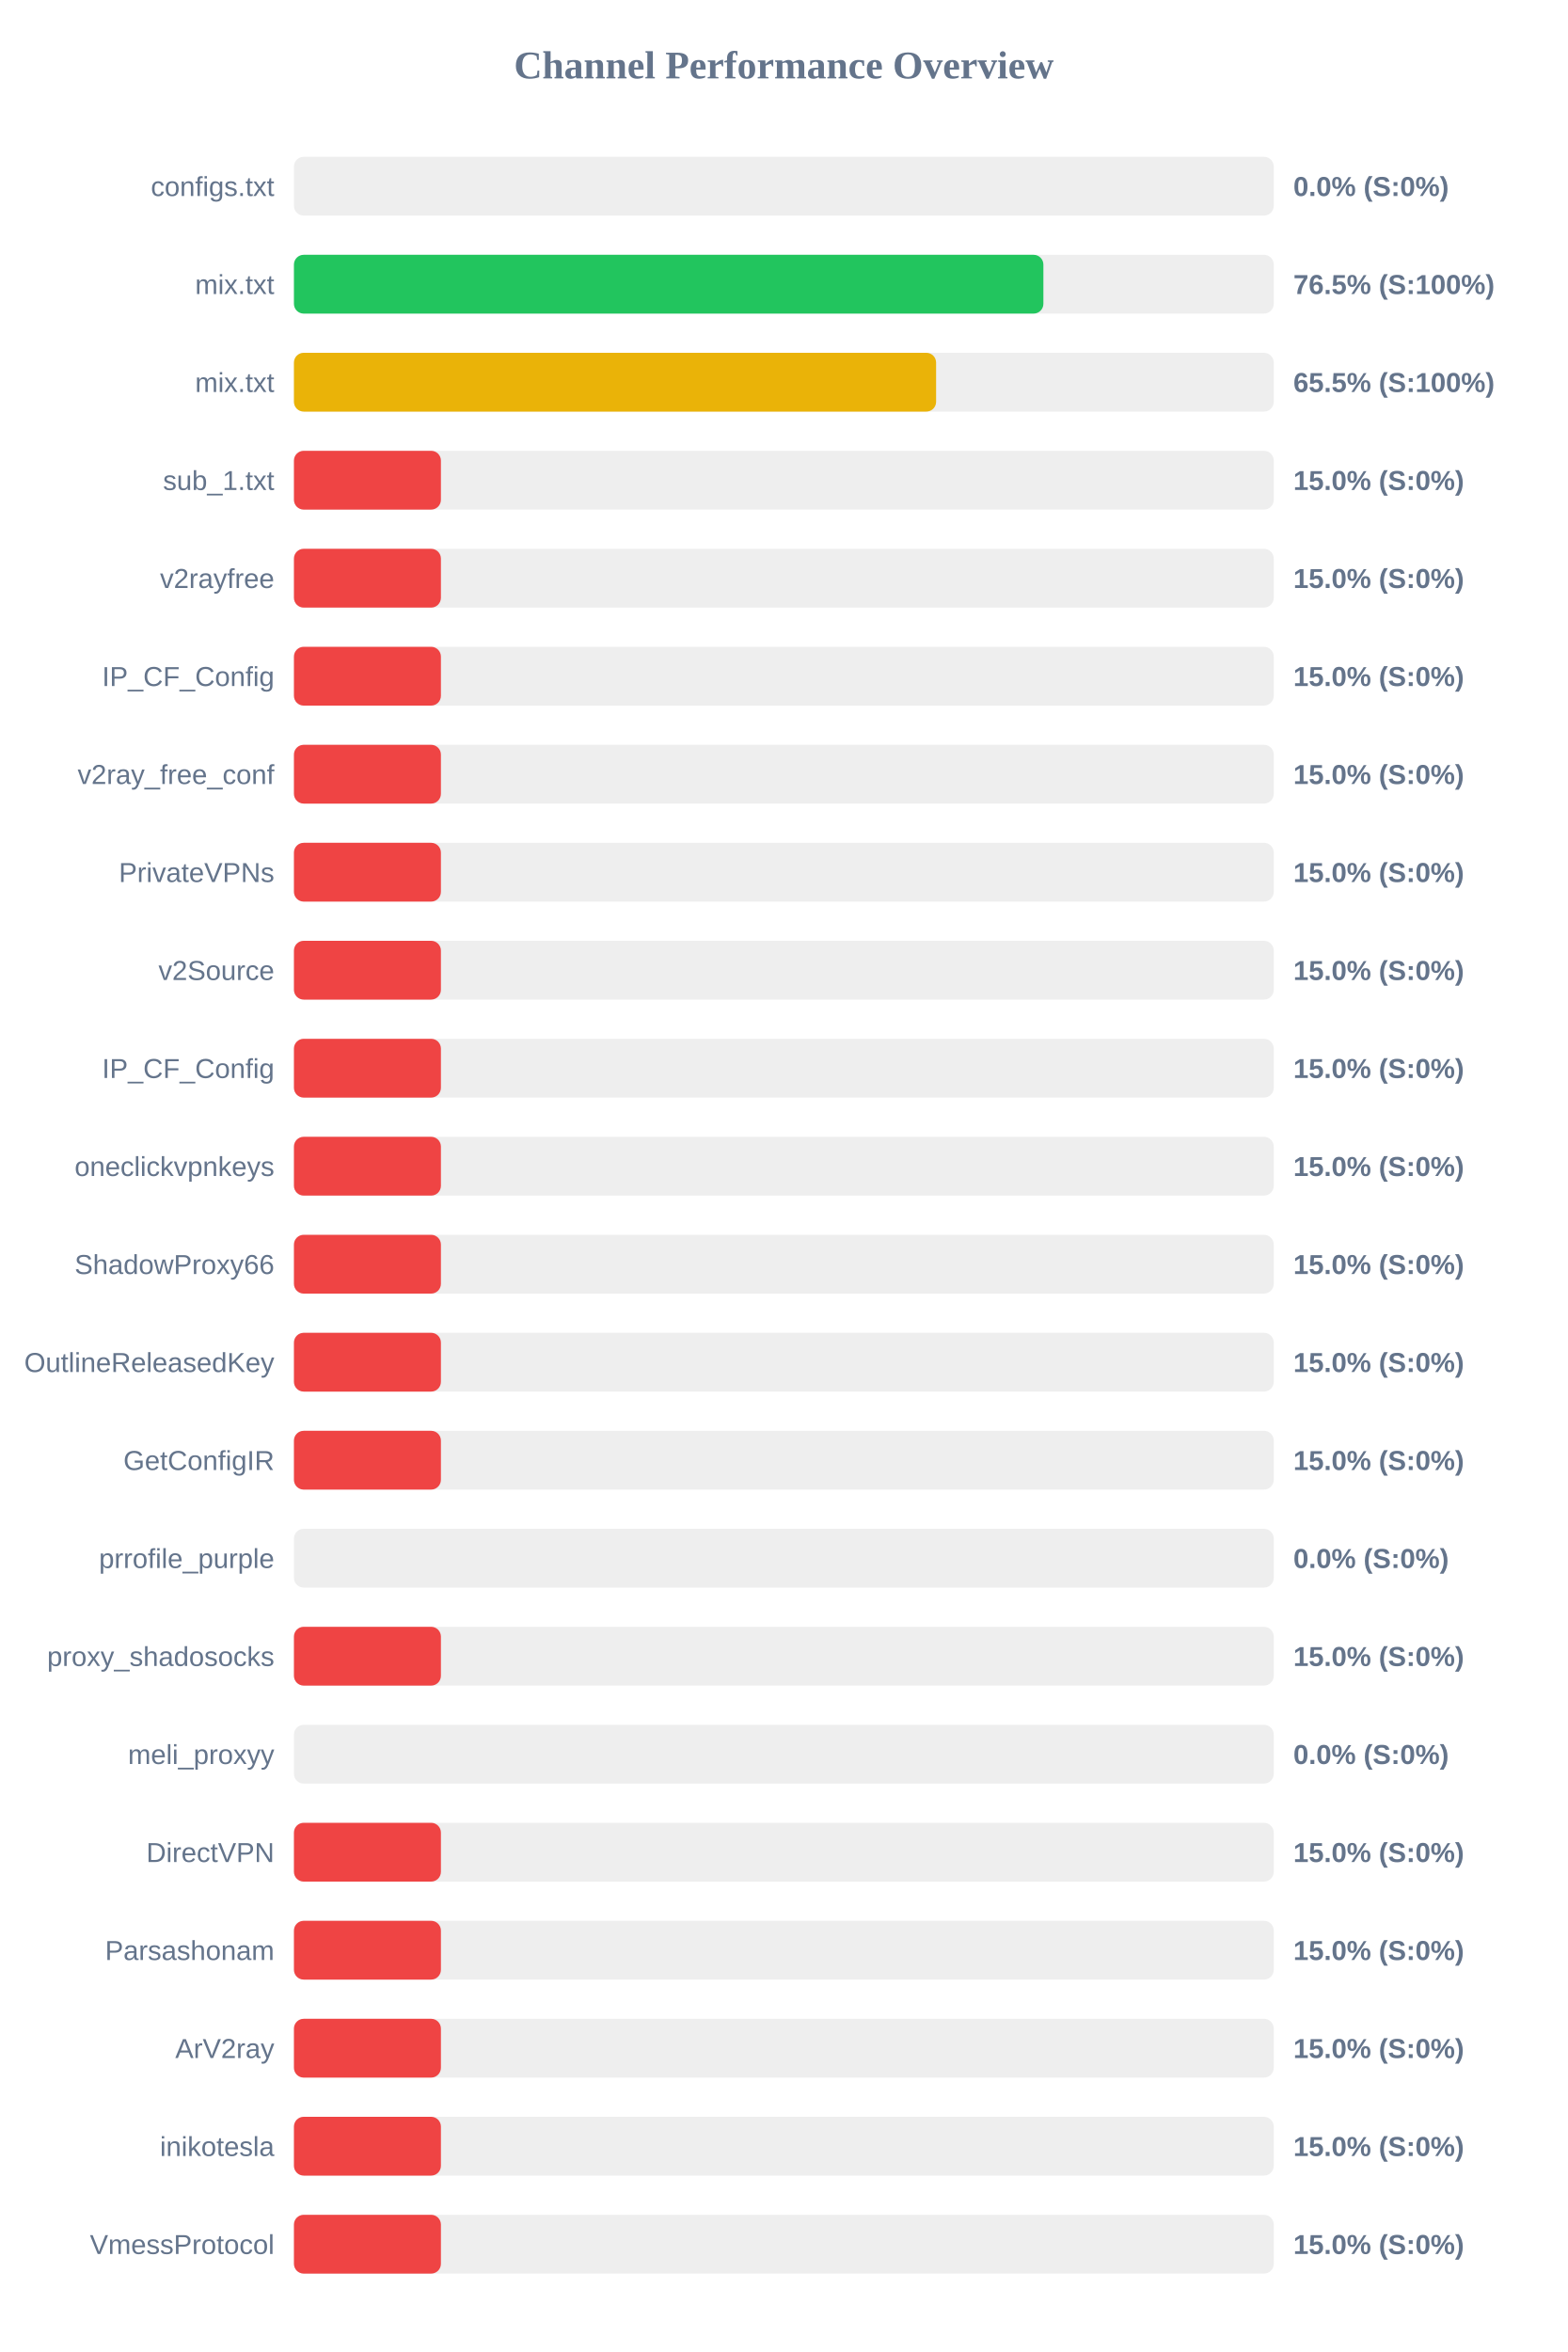
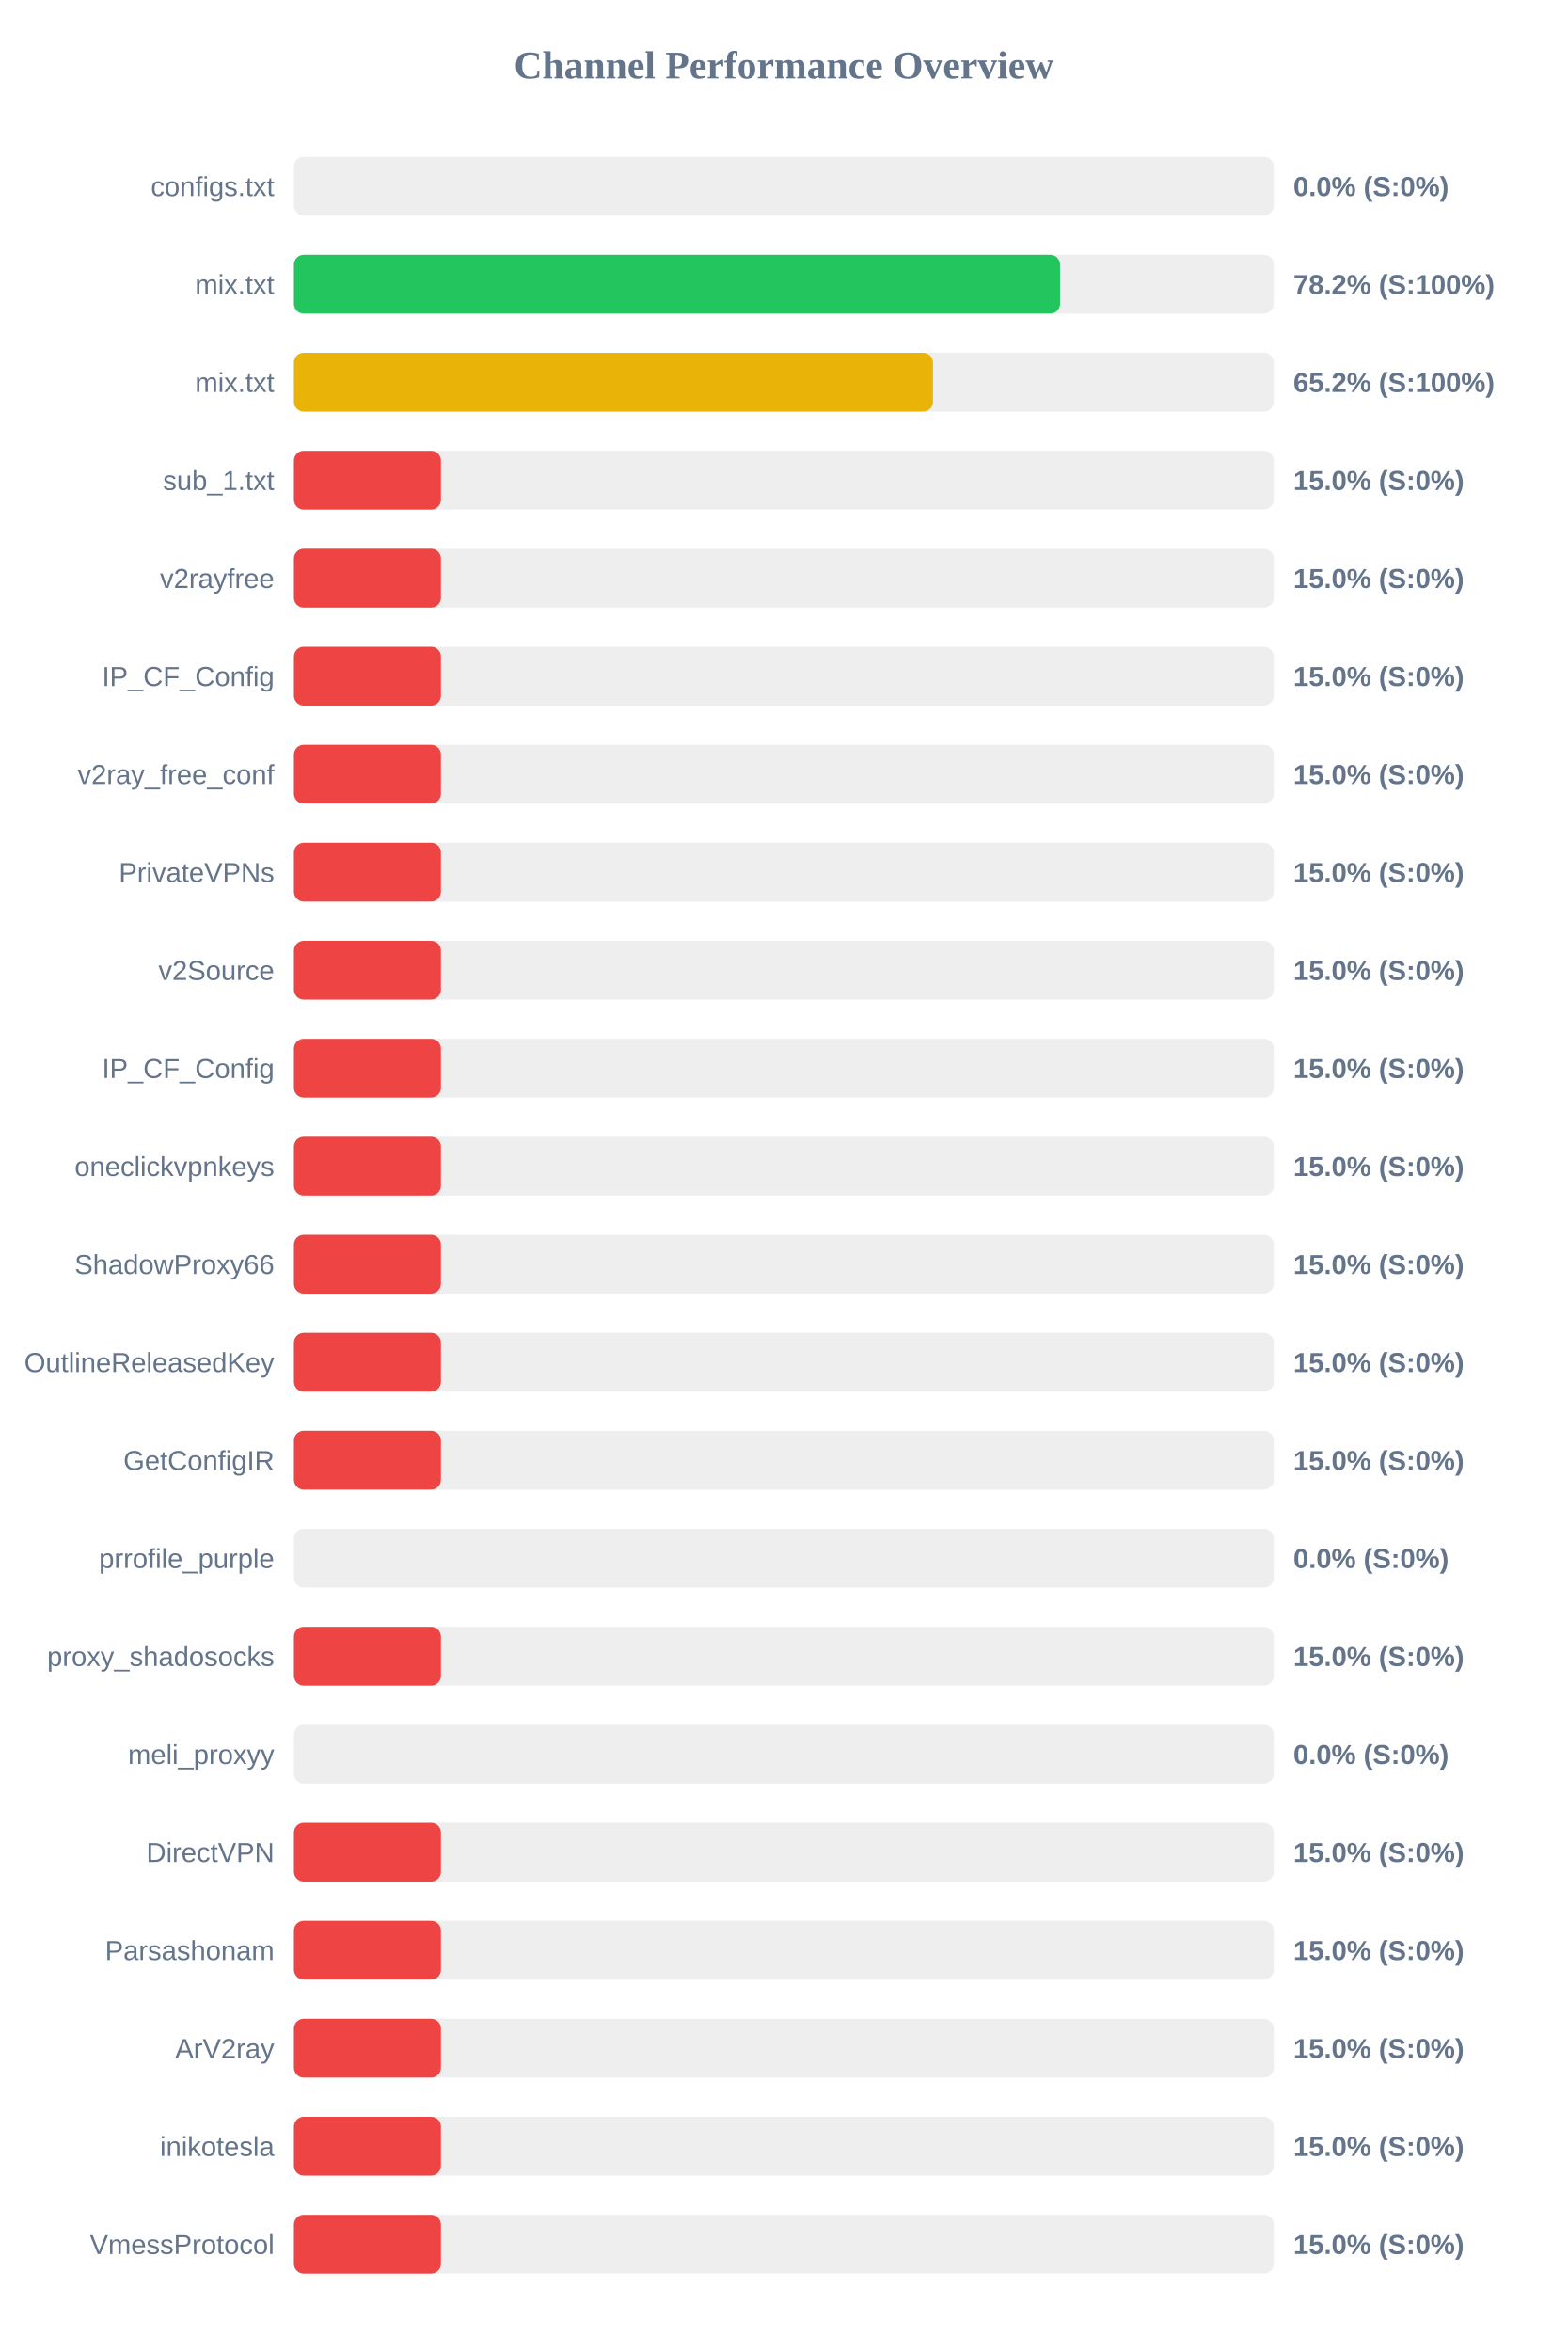
<svg xmlns="http://www.w3.org/2000/svg" width="800" height="1200" version="1.1">
  <style>
        .row { font: 14px Arial; fill: #64748b; }
        .score { font: bold 14px Arial; fill: #64748b; }
    </style>
  <text x="400" y="40" text-anchor="middle" font-size="20px" font-weight="bold" fill="#64748b">Channel Performance Overview</text>
  <rect x="150" y="80" width="500" height="30" fill="#eee" rx="5" />
  <rect x="150" y="80" width="0.0" height="30" fill="#ef4444" rx="5" />
  <text x="140" y="100" text-anchor="end" class="row">configs.txt</text>
  <text x="660" y="100" text-anchor="start" class="score">0.0% (S:0%)</text>
  <rect x="150" y="130" width="500" height="30" fill="#eee" rx="5" />
-   <rect x="150" y="130" width="382.45" height="30" fill="#22c55e" rx="5" />
+   <rect x="150" y="130" width="390.95" height="30" fill="#22c55e" rx="5" />
  <text x="140" y="150" text-anchor="end" class="row">mix.txt</text>
-   <text x="660" y="150" text-anchor="start" class="score">76.5% (S:100%)</text>
+   <text x="660" y="150" text-anchor="start" class="score">78.2% (S:100%)</text>
  <rect x="150" y="180" width="500" height="30" fill="#eee" rx="5" />
-   <rect x="150" y="180" width="327.7" height="30" fill="#eab308" rx="5" />
+   <rect x="150" y="180" width="326.1" height="30" fill="#eab308" rx="5" />
  <text x="140" y="200" text-anchor="end" class="row">mix.txt</text>
-   <text x="660" y="200" text-anchor="start" class="score">65.5% (S:100%)</text>
+   <text x="660" y="200" text-anchor="start" class="score">65.2% (S:100%)</text>
  <rect x="150" y="230" width="500" height="30" fill="#eee" rx="5" />
  <rect x="150" y="230" width="75.0" height="30" fill="#ef4444" rx="5" />
  <text x="140" y="250" text-anchor="end" class="row">sub_1.txt</text>
  <text x="660" y="250" text-anchor="start" class="score">15.0% (S:0%)</text>
  <rect x="150" y="280" width="500" height="30" fill="#eee" rx="5" />
  <rect x="150" y="280" width="75.0" height="30" fill="#ef4444" rx="5" />
  <text x="140" y="300" text-anchor="end" class="row">v2rayfree</text>
  <text x="660" y="300" text-anchor="start" class="score">15.0% (S:0%)</text>
  <rect x="150" y="330" width="500" height="30" fill="#eee" rx="5" />
  <rect x="150" y="330" width="75.0" height="30" fill="#ef4444" rx="5" />
  <text x="140" y="350" text-anchor="end" class="row">IP_CF_Config</text>
  <text x="660" y="350" text-anchor="start" class="score">15.0% (S:0%)</text>
  <rect x="150" y="380" width="500" height="30" fill="#eee" rx="5" />
  <rect x="150" y="380" width="75.0" height="30" fill="#ef4444" rx="5" />
  <text x="140" y="400" text-anchor="end" class="row">v2ray_free_conf</text>
  <text x="660" y="400" text-anchor="start" class="score">15.0% (S:0%)</text>
  <rect x="150" y="430" width="500" height="30" fill="#eee" rx="5" />
  <rect x="150" y="430" width="75.0" height="30" fill="#ef4444" rx="5" />
  <text x="140" y="450" text-anchor="end" class="row">PrivateVPNs</text>
  <text x="660" y="450" text-anchor="start" class="score">15.0% (S:0%)</text>
  <rect x="150" y="480" width="500" height="30" fill="#eee" rx="5" />
  <rect x="150" y="480" width="75.0" height="30" fill="#ef4444" rx="5" />
  <text x="140" y="500" text-anchor="end" class="row">v2Source</text>
  <text x="660" y="500" text-anchor="start" class="score">15.0% (S:0%)</text>
  <rect x="150" y="530" width="500" height="30" fill="#eee" rx="5" />
  <rect x="150" y="530" width="75.0" height="30" fill="#ef4444" rx="5" />
  <text x="140" y="550" text-anchor="end" class="row">IP_CF_Config</text>
  <text x="660" y="550" text-anchor="start" class="score">15.0% (S:0%)</text>
  <rect x="150" y="580" width="500" height="30" fill="#eee" rx="5" />
  <rect x="150" y="580" width="75.0" height="30" fill="#ef4444" rx="5" />
  <text x="140" y="600" text-anchor="end" class="row">oneclickvpnkeys</text>
  <text x="660" y="600" text-anchor="start" class="score">15.0% (S:0%)</text>
  <rect x="150" y="630" width="500" height="30" fill="#eee" rx="5" />
  <rect x="150" y="630" width="75.0" height="30" fill="#ef4444" rx="5" />
  <text x="140" y="650" text-anchor="end" class="row">ShadowProxy66</text>
  <text x="660" y="650" text-anchor="start" class="score">15.0% (S:0%)</text>
  <rect x="150" y="680" width="500" height="30" fill="#eee" rx="5" />
  <rect x="150" y="680" width="75.0" height="30" fill="#ef4444" rx="5" />
  <text x="140" y="700" text-anchor="end" class="row">OutlineReleasedKey</text>
  <text x="660" y="700" text-anchor="start" class="score">15.0% (S:0%)</text>
  <rect x="150" y="730" width="500" height="30" fill="#eee" rx="5" />
  <rect x="150" y="730" width="75.0" height="30" fill="#ef4444" rx="5" />
  <text x="140" y="750" text-anchor="end" class="row">GetConfigIR</text>
  <text x="660" y="750" text-anchor="start" class="score">15.0% (S:0%)</text>
  <rect x="150" y="780" width="500" height="30" fill="#eee" rx="5" />
  <rect x="150" y="780" width="0.0" height="30" fill="#ef4444" rx="5" />
  <text x="140" y="800" text-anchor="end" class="row">prrofile_purple</text>
  <text x="660" y="800" text-anchor="start" class="score">0.0% (S:0%)</text>
  <rect x="150" y="830" width="500" height="30" fill="#eee" rx="5" />
  <rect x="150" y="830" width="75.0" height="30" fill="#ef4444" rx="5" />
  <text x="140" y="850" text-anchor="end" class="row">proxy_shadosocks</text>
  <text x="660" y="850" text-anchor="start" class="score">15.0% (S:0%)</text>
  <rect x="150" y="880" width="500" height="30" fill="#eee" rx="5" />
  <rect x="150" y="880" width="0.0" height="30" fill="#ef4444" rx="5" />
  <text x="140" y="900" text-anchor="end" class="row">meli_proxyy</text>
  <text x="660" y="900" text-anchor="start" class="score">0.0% (S:0%)</text>
  <rect x="150" y="930" width="500" height="30" fill="#eee" rx="5" />
  <rect x="150" y="930" width="75.0" height="30" fill="#ef4444" rx="5" />
  <text x="140" y="950" text-anchor="end" class="row">DirectVPN</text>
  <text x="660" y="950" text-anchor="start" class="score">15.0% (S:0%)</text>
  <rect x="150" y="980" width="500" height="30" fill="#eee" rx="5" />
  <rect x="150" y="980" width="75.0" height="30" fill="#ef4444" rx="5" />
  <text x="140" y="1000" text-anchor="end" class="row">Parsashonam</text>
  <text x="660" y="1000" text-anchor="start" class="score">15.0% (S:0%)</text>
  <rect x="150" y="1030" width="500" height="30" fill="#eee" rx="5" />
  <rect x="150" y="1030" width="75.0" height="30" fill="#ef4444" rx="5" />
  <text x="140" y="1050" text-anchor="end" class="row">ArV2ray</text>
  <text x="660" y="1050" text-anchor="start" class="score">15.0% (S:0%)</text>
  <rect x="150" y="1080" width="500" height="30" fill="#eee" rx="5" />
  <rect x="150" y="1080" width="75.0" height="30" fill="#ef4444" rx="5" />
  <text x="140" y="1100" text-anchor="end" class="row">inikotesla</text>
  <text x="660" y="1100" text-anchor="start" class="score">15.0% (S:0%)</text>
  <rect x="150" y="1130" width="500" height="30" fill="#eee" rx="5" />
  <rect x="150" y="1130" width="75.0" height="30" fill="#ef4444" rx="5" />
  <text x="140" y="1150" text-anchor="end" class="row">VmessProtocol</text>
  <text x="660" y="1150" text-anchor="start" class="score">15.0% (S:0%)</text>
</svg>
